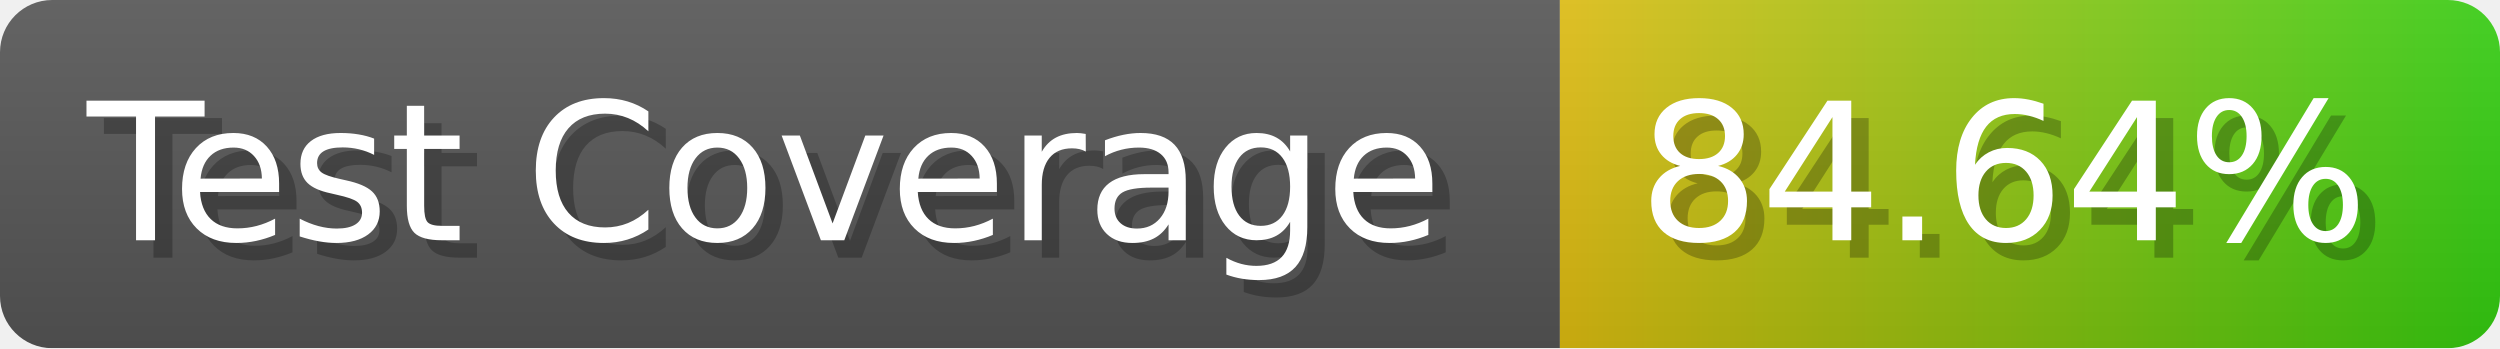
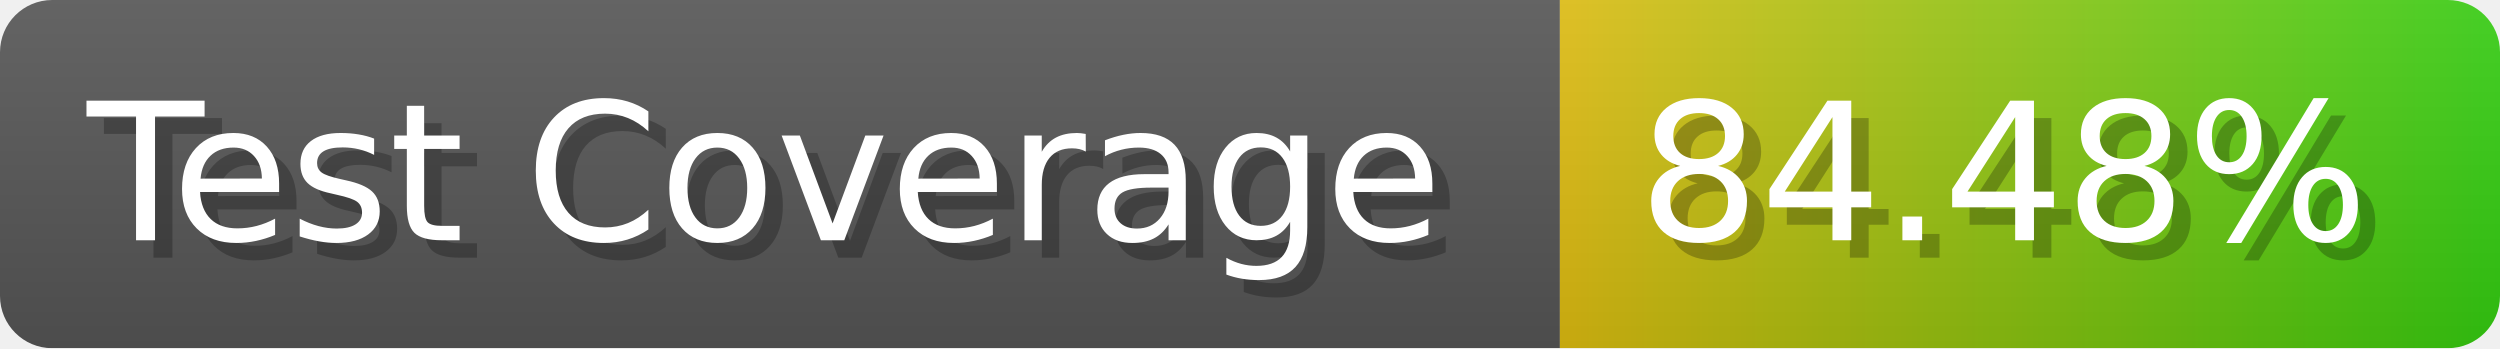
- <svg xmlns="http://www.w3.org/2000/svg" width="143.6" height="20" viewBox="0 0 1436 200" role="img" aria-label="Test Coverage: 84.64%">
+ <svg xmlns="http://www.w3.org/2000/svg" width="143.6" height="20" viewBox="0 0 1436 200" role="img" aria-label="Test Coverage: 84.48%">
  <linearGradient id="a" x2="0" y2="100%">
    <stop offset="0" stop-opacity=".1" stop-color="#EEE" />
    <stop offset="1" stop-opacity=".1" />
  </linearGradient>
  <mask id="m">
    <rect width="1436" height="200" rx="30" fill="#FFF" />
  </mask>
  <g mask="url(#m)">
    <rect width="896" height="200" fill="#555" />
    <rect width="540" height="200" fill="url(#x)" x="896" />
    <rect width="1436" height="200" fill="url(#a)" />
  </g>
  <g aria-hidden="true" fill="#fff" text-anchor="start" font-family="Verdana,DejaVu Sans,sans-serif" font-size="110">
    <text x="60" y="148" textLength="796" fill="#000" opacity="0.25">Test Coverage</text>
    <text x="50" y="138" textLength="796">Test Coverage</text>
-     <text x="951" y="148" textLength="440" fill="#000" opacity="0.25">84.64%</text>
-     <text x="941" y="138" textLength="440">84.64%</text>
+     <text x="951" y="148" textLength="440" fill="#000" opacity="0.25">84.48%</text>
+     <text x="941" y="138" textLength="440">84.48%</text>
  </g>
  <linearGradient id="x" x1="0%" y1="0%" x2="100%" y2="0%">
    <stop offset="0%" style="stop-color:#DB1" />
    <stop offset="100%" style="stop-color:#3C1" />
  </linearGradient>
</svg>
